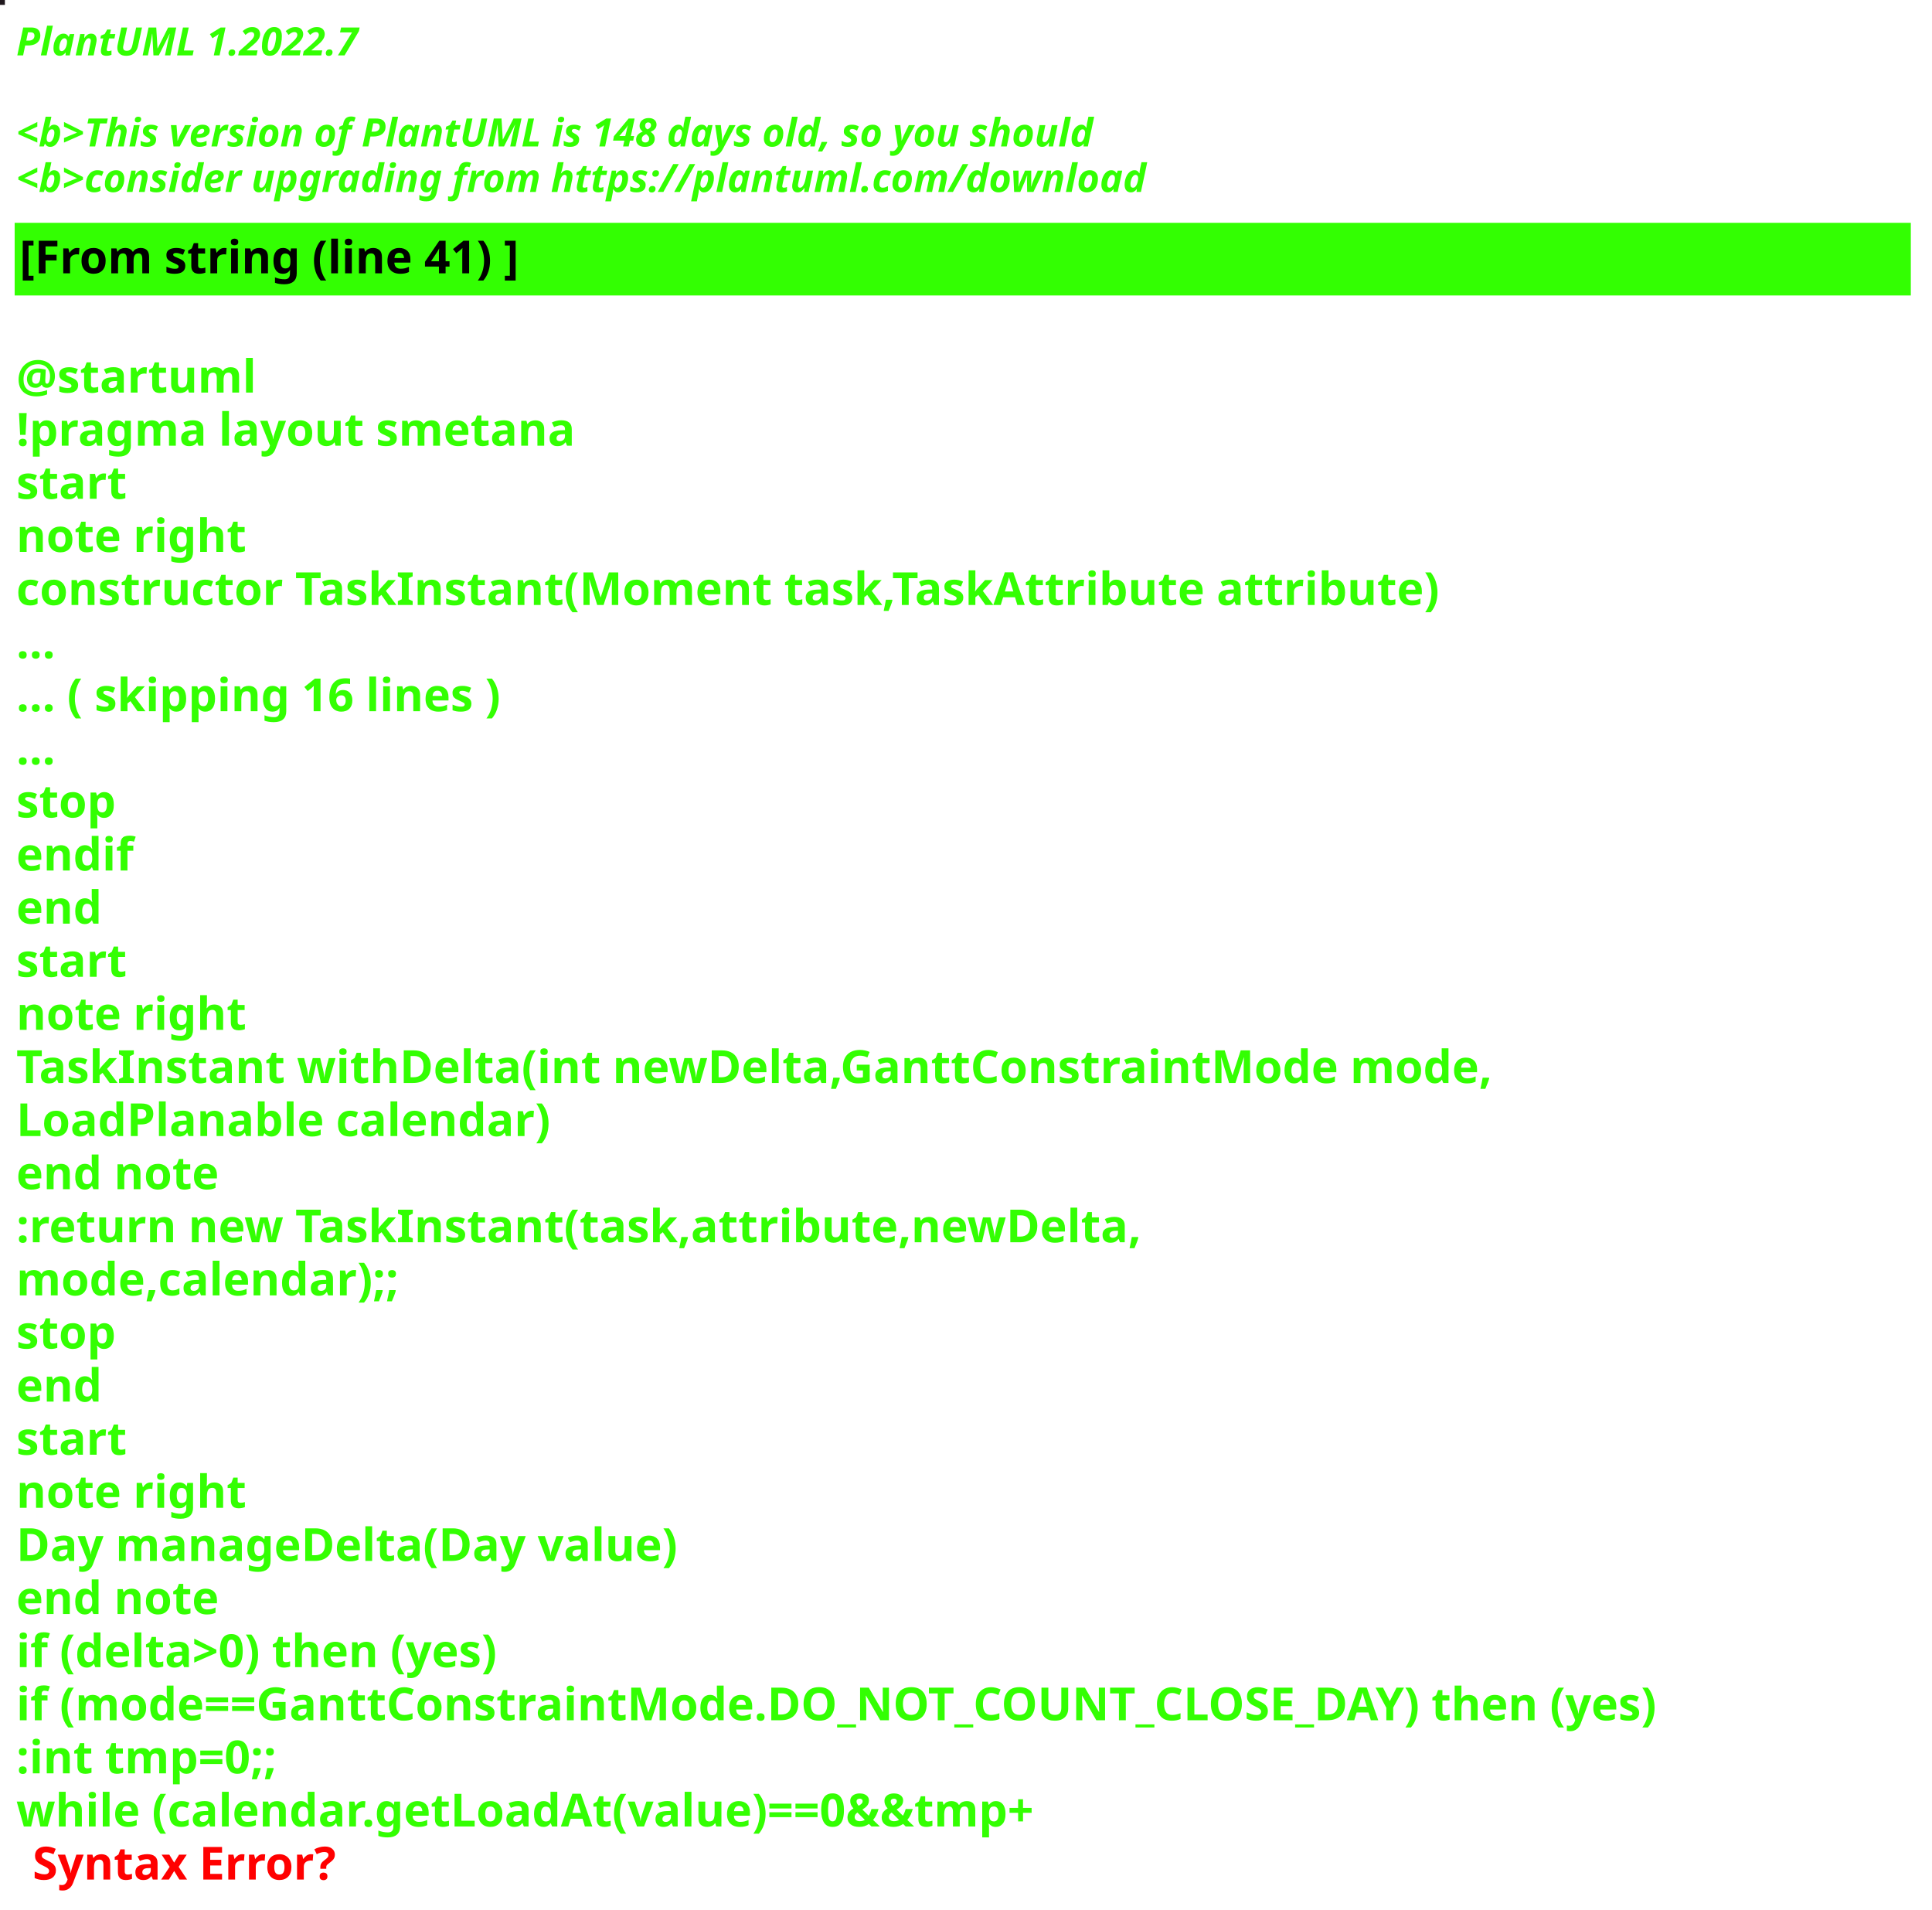
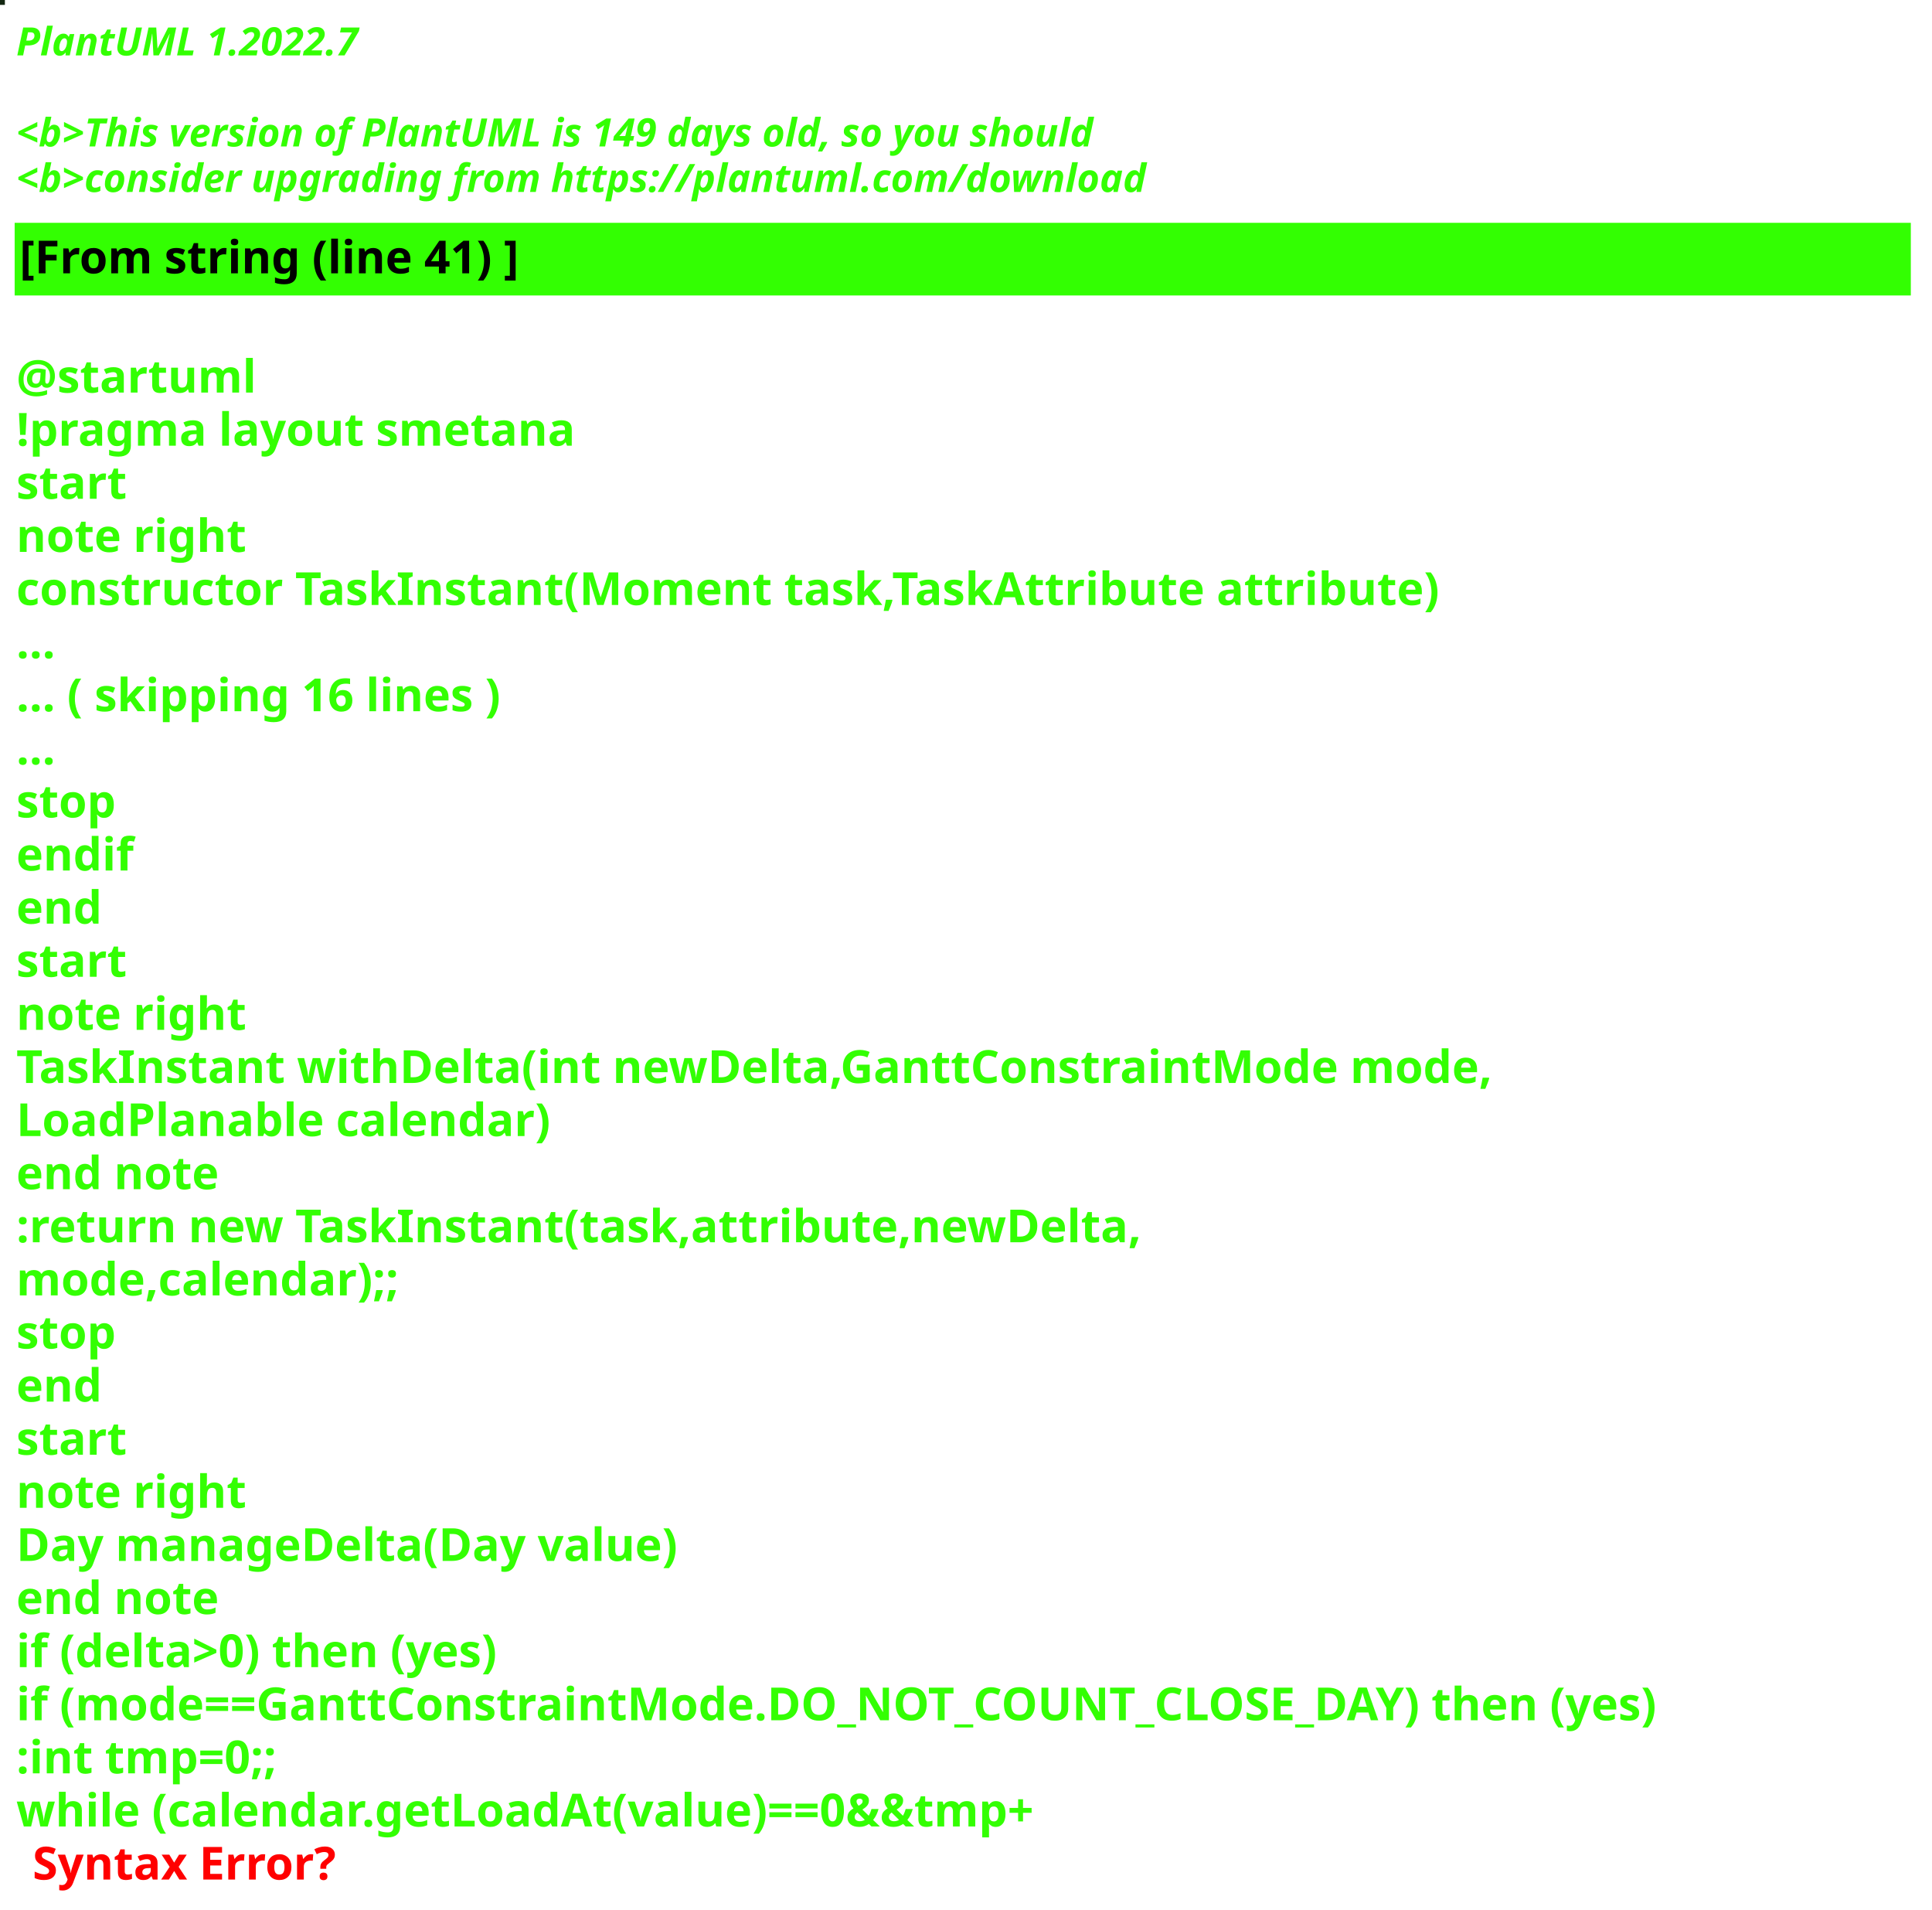
<svg xmlns="http://www.w3.org/2000/svg" contentStyleType="text/css" height="586px" preserveAspectRatio="none" style="width:593px;height:586px;background:#000000;" version="1.1" viewBox="0 0 593 586" width="593px" zoomAndPan="magnify">
  <defs />
  <g>
-     <rect fill="#20181D" height="1" style="stroke:#20181D;stroke-width:1.0;" width="1" x="0" y="0" />
+     <rect fill="#132711" height="1" style="stroke:#132711;stroke-width:1.0;" width="1" x="0" y="0" />
    <text fill="#33FF02" font-family="sans-serif" font-size="12" font-style="italic" font-weight="bold" lengthAdjust="spacing" textLength="127" x="5" y="17">PlantUML 1.2022.7</text>
    <text fill="#33FF02" font-family="sans-serif" font-size="12" font-style="italic" font-weight="bold" lengthAdjust="spacing" textLength="4" x="5" y="30.969"> </text>
-     <text fill="#33FF02" font-family="sans-serif" font-size="12" font-style="italic" font-weight="bold" lengthAdjust="spacing" textLength="399" x="5" y="44.938">&lt;b&gt;This version of PlantUML is 148 days old, so you should</text>
+     <text fill="#33FF02" font-family="sans-serif" font-size="12" font-style="italic" font-weight="bold" lengthAdjust="spacing" textLength="399" x="5" y="44.938">&lt;b&gt;This version of PlantUML is 149 days old, so you should</text>
    <text fill="#33FF02" font-family="sans-serif" font-size="12" font-style="italic" font-weight="bold" lengthAdjust="spacing" textLength="408" x="5" y="58.906">&lt;b&gt;consider upgrading from https://plantuml.com/download</text>
    <rect fill="#33FF02" height="21.297" style="stroke:#33FF02;stroke-width:1.0;" width="581" x="5" y="68.875" />
    <text fill="#000000" font-family="sans-serif" font-size="14" font-weight="bold" lengthAdjust="spacing" textLength="178" x="6" y="83.875">[From string (line 41) ]</text>
    <text fill="#33FF02" font-family="sans-serif" font-size="14" font-weight="bold" lengthAdjust="spacing" textLength="5" x="5" y="104.172"> </text>
    <text fill="#33FF02" font-family="sans-serif" font-size="14" font-weight="bold" lengthAdjust="spacing" textLength="79" x="5" y="120.469">@startuml</text>
    <text fill="#33FF02" font-family="sans-serif" font-size="14" font-weight="bold" lengthAdjust="spacing" textLength="190" x="5" y="136.766">!pragma layout smetana</text>
    <text fill="#33FF02" font-family="sans-serif" font-size="14" font-weight="bold" lengthAdjust="spacing" textLength="37" x="5" y="153.062">start</text>
    <text fill="#33FF02" font-family="sans-serif" font-size="14" font-weight="bold" lengthAdjust="spacing" textLength="78" x="5" y="169.359">note right</text>
    <text fill="#33FF02" font-family="sans-serif" font-size="14" font-weight="bold" lengthAdjust="spacing" textLength="487" x="5" y="185.656">constructor TaskInstant(Moment task,TaskAttribute attribute)</text>
    <text fill="#33FF02" font-family="sans-serif" font-size="14" font-weight="bold" lengthAdjust="spacing" textLength="15" x="5" y="201.953">...</text>
    <text fill="#33FF02" font-family="sans-serif" font-size="14" font-weight="bold" lengthAdjust="spacing" textLength="175" x="5" y="218.25">... ( skipping 16 lines )</text>
    <text fill="#33FF02" font-family="sans-serif" font-size="14" font-weight="bold" lengthAdjust="spacing" textLength="15" x="5" y="234.547">...</text>
    <text fill="#33FF02" font-family="sans-serif" font-size="14" font-weight="bold" lengthAdjust="spacing" textLength="35" x="5" y="250.844">stop</text>
    <text fill="#33FF02" font-family="sans-serif" font-size="14" font-weight="bold" lengthAdjust="spacing" textLength="40" x="5" y="267.141">endif</text>
    <text fill="#33FF02" font-family="sans-serif" font-size="14" font-weight="bold" lengthAdjust="spacing" textLength="30" x="5" y="283.438">end</text>
    <text fill="#33FF02" font-family="sans-serif" font-size="14" font-weight="bold" lengthAdjust="spacing" textLength="37" x="5" y="299.734">start</text>
    <text fill="#33FF02" font-family="sans-serif" font-size="14" font-weight="bold" lengthAdjust="spacing" textLength="78" x="5" y="316.031">note right</text>
    <text fill="#33FF02" font-family="sans-serif" font-size="14" font-weight="bold" lengthAdjust="spacing" textLength="502" x="5" y="332.328">TaskInstant withDelta(int newDelta,GanttConstraintMode mode,</text>
    <text fill="#33FF02" font-family="sans-serif" font-size="14" font-weight="bold" lengthAdjust="spacing" textLength="183" x="5" y="348.625">LoadPlanable calendar)</text>
    <text fill="#33FF02" font-family="sans-serif" font-size="14" font-weight="bold" lengthAdjust="spacing" textLength="71" x="5" y="364.922">end note</text>
    <text fill="#33FF02" font-family="sans-serif" font-size="14" font-weight="bold" lengthAdjust="spacing" textLength="387" x="5" y="381.219">:return new TaskInstant(task,attribute,newDelta,</text>
    <text fill="#33FF02" font-family="sans-serif" font-size="14" font-weight="bold" lengthAdjust="spacing" textLength="135" x="5" y="397.516">mode,calendar);;</text>
    <text fill="#33FF02" font-family="sans-serif" font-size="14" font-weight="bold" lengthAdjust="spacing" textLength="35" x="5" y="413.812">stop</text>
    <text fill="#33FF02" font-family="sans-serif" font-size="14" font-weight="bold" lengthAdjust="spacing" textLength="30" x="5" y="430.109">end</text>
    <text fill="#33FF02" font-family="sans-serif" font-size="14" font-weight="bold" lengthAdjust="spacing" textLength="37" x="5" y="446.406">start</text>
    <text fill="#33FF02" font-family="sans-serif" font-size="14" font-weight="bold" lengthAdjust="spacing" textLength="78" x="5" y="462.703">note right</text>
    <text fill="#33FF02" font-family="sans-serif" font-size="14" font-weight="bold" lengthAdjust="spacing" textLength="224" x="5" y="479">Day manageDelta(Day value)</text>
    <text fill="#33FF02" font-family="sans-serif" font-size="14" font-weight="bold" lengthAdjust="spacing" textLength="71" x="5" y="495.297">end note</text>
    <text fill="#33FF02" font-family="sans-serif" font-size="14" font-weight="bold" lengthAdjust="spacing" textLength="174" x="5" y="511.594">if (delta&gt;0) then (yes)</text>
    <text fill="#33FF02" font-family="sans-serif" font-size="14" font-weight="bold" lengthAdjust="spacing" textLength="576" x="5" y="527.891">if (mode==GanttConstraintMode.DO_NOT_COUNT_CLOSE_DAY) then (yes)</text>
    <text fill="#33FF02" font-family="sans-serif" font-size="14" font-weight="bold" lengthAdjust="spacing" textLength="95" x="5" y="544.188">:int tmp=0;;</text>
    <text fill="#33FF02" font-family="sans-serif" font-size="14" font-weight="bold" lengthAdjust="spacing" text-decoration="wavy underline" textLength="363" x="5" y="560.484">while (calendar.getLoadAt(value)==0&amp;&amp;tmp+</text>
    <text fill="#FF0000" font-family="sans-serif" font-size="14" font-weight="bold" lengthAdjust="spacing" textLength="106" x="10" y="576.781">Syntax Error?</text>
  </g>
</svg>
